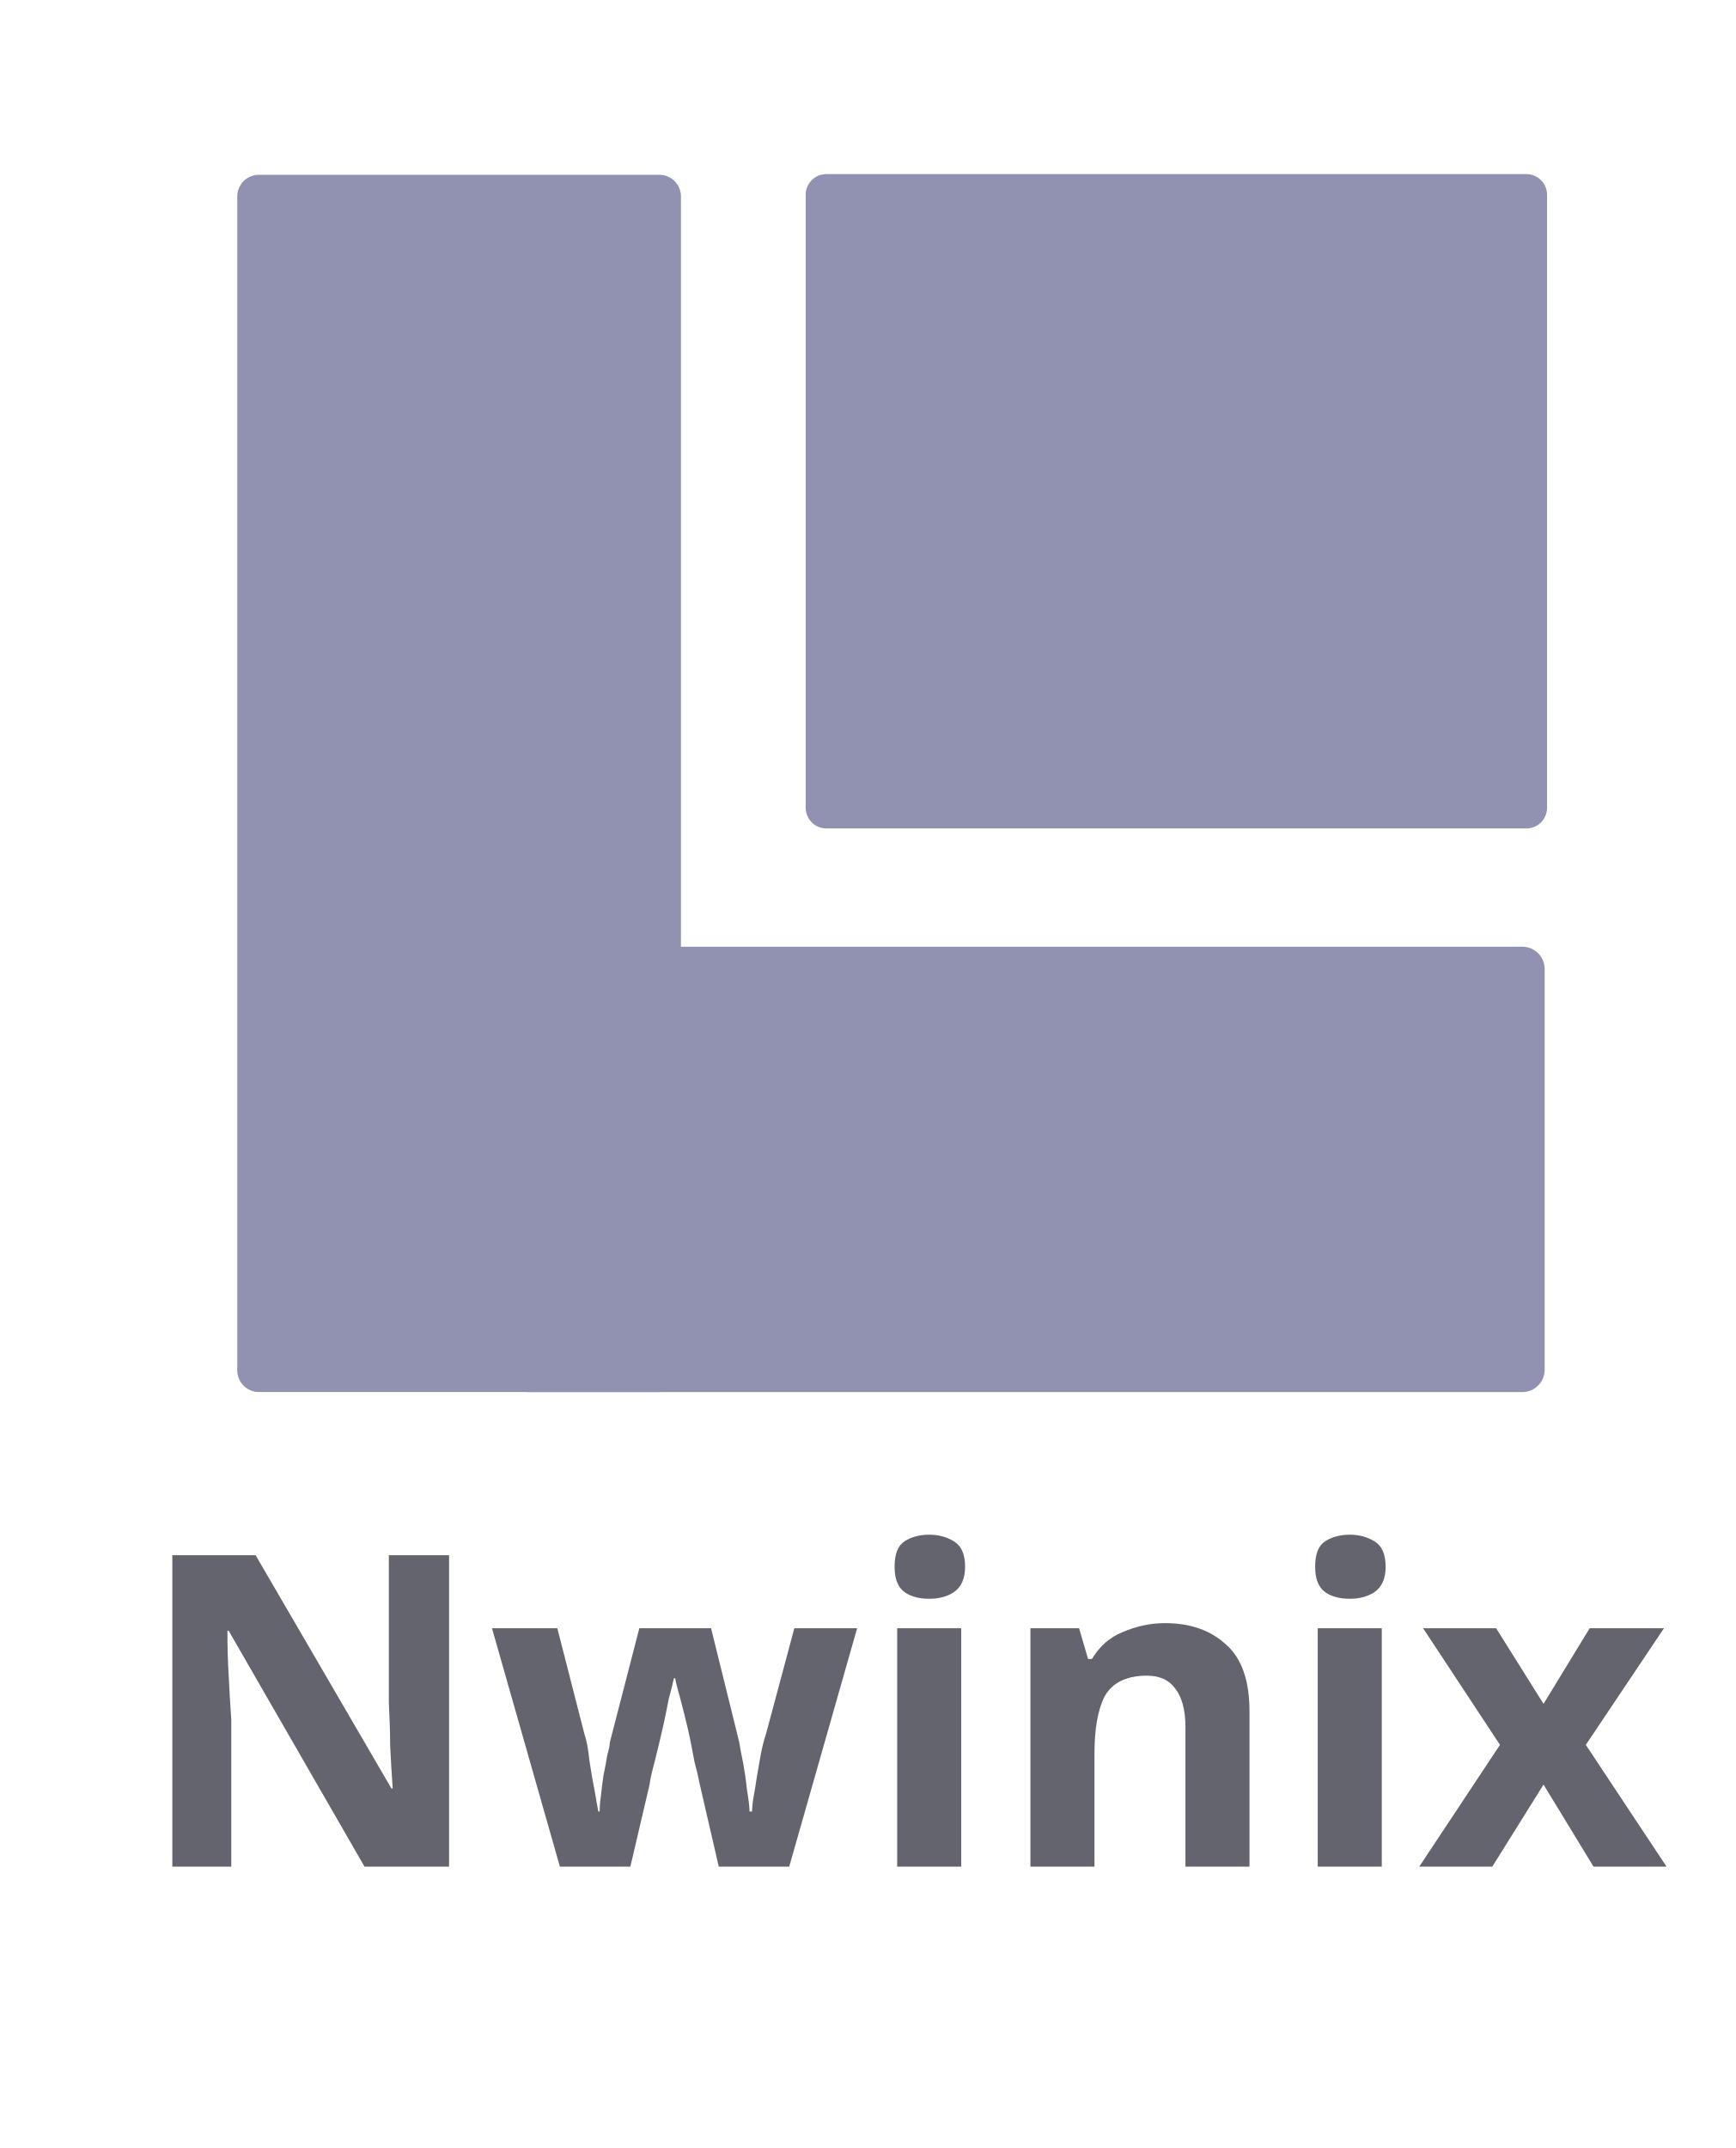
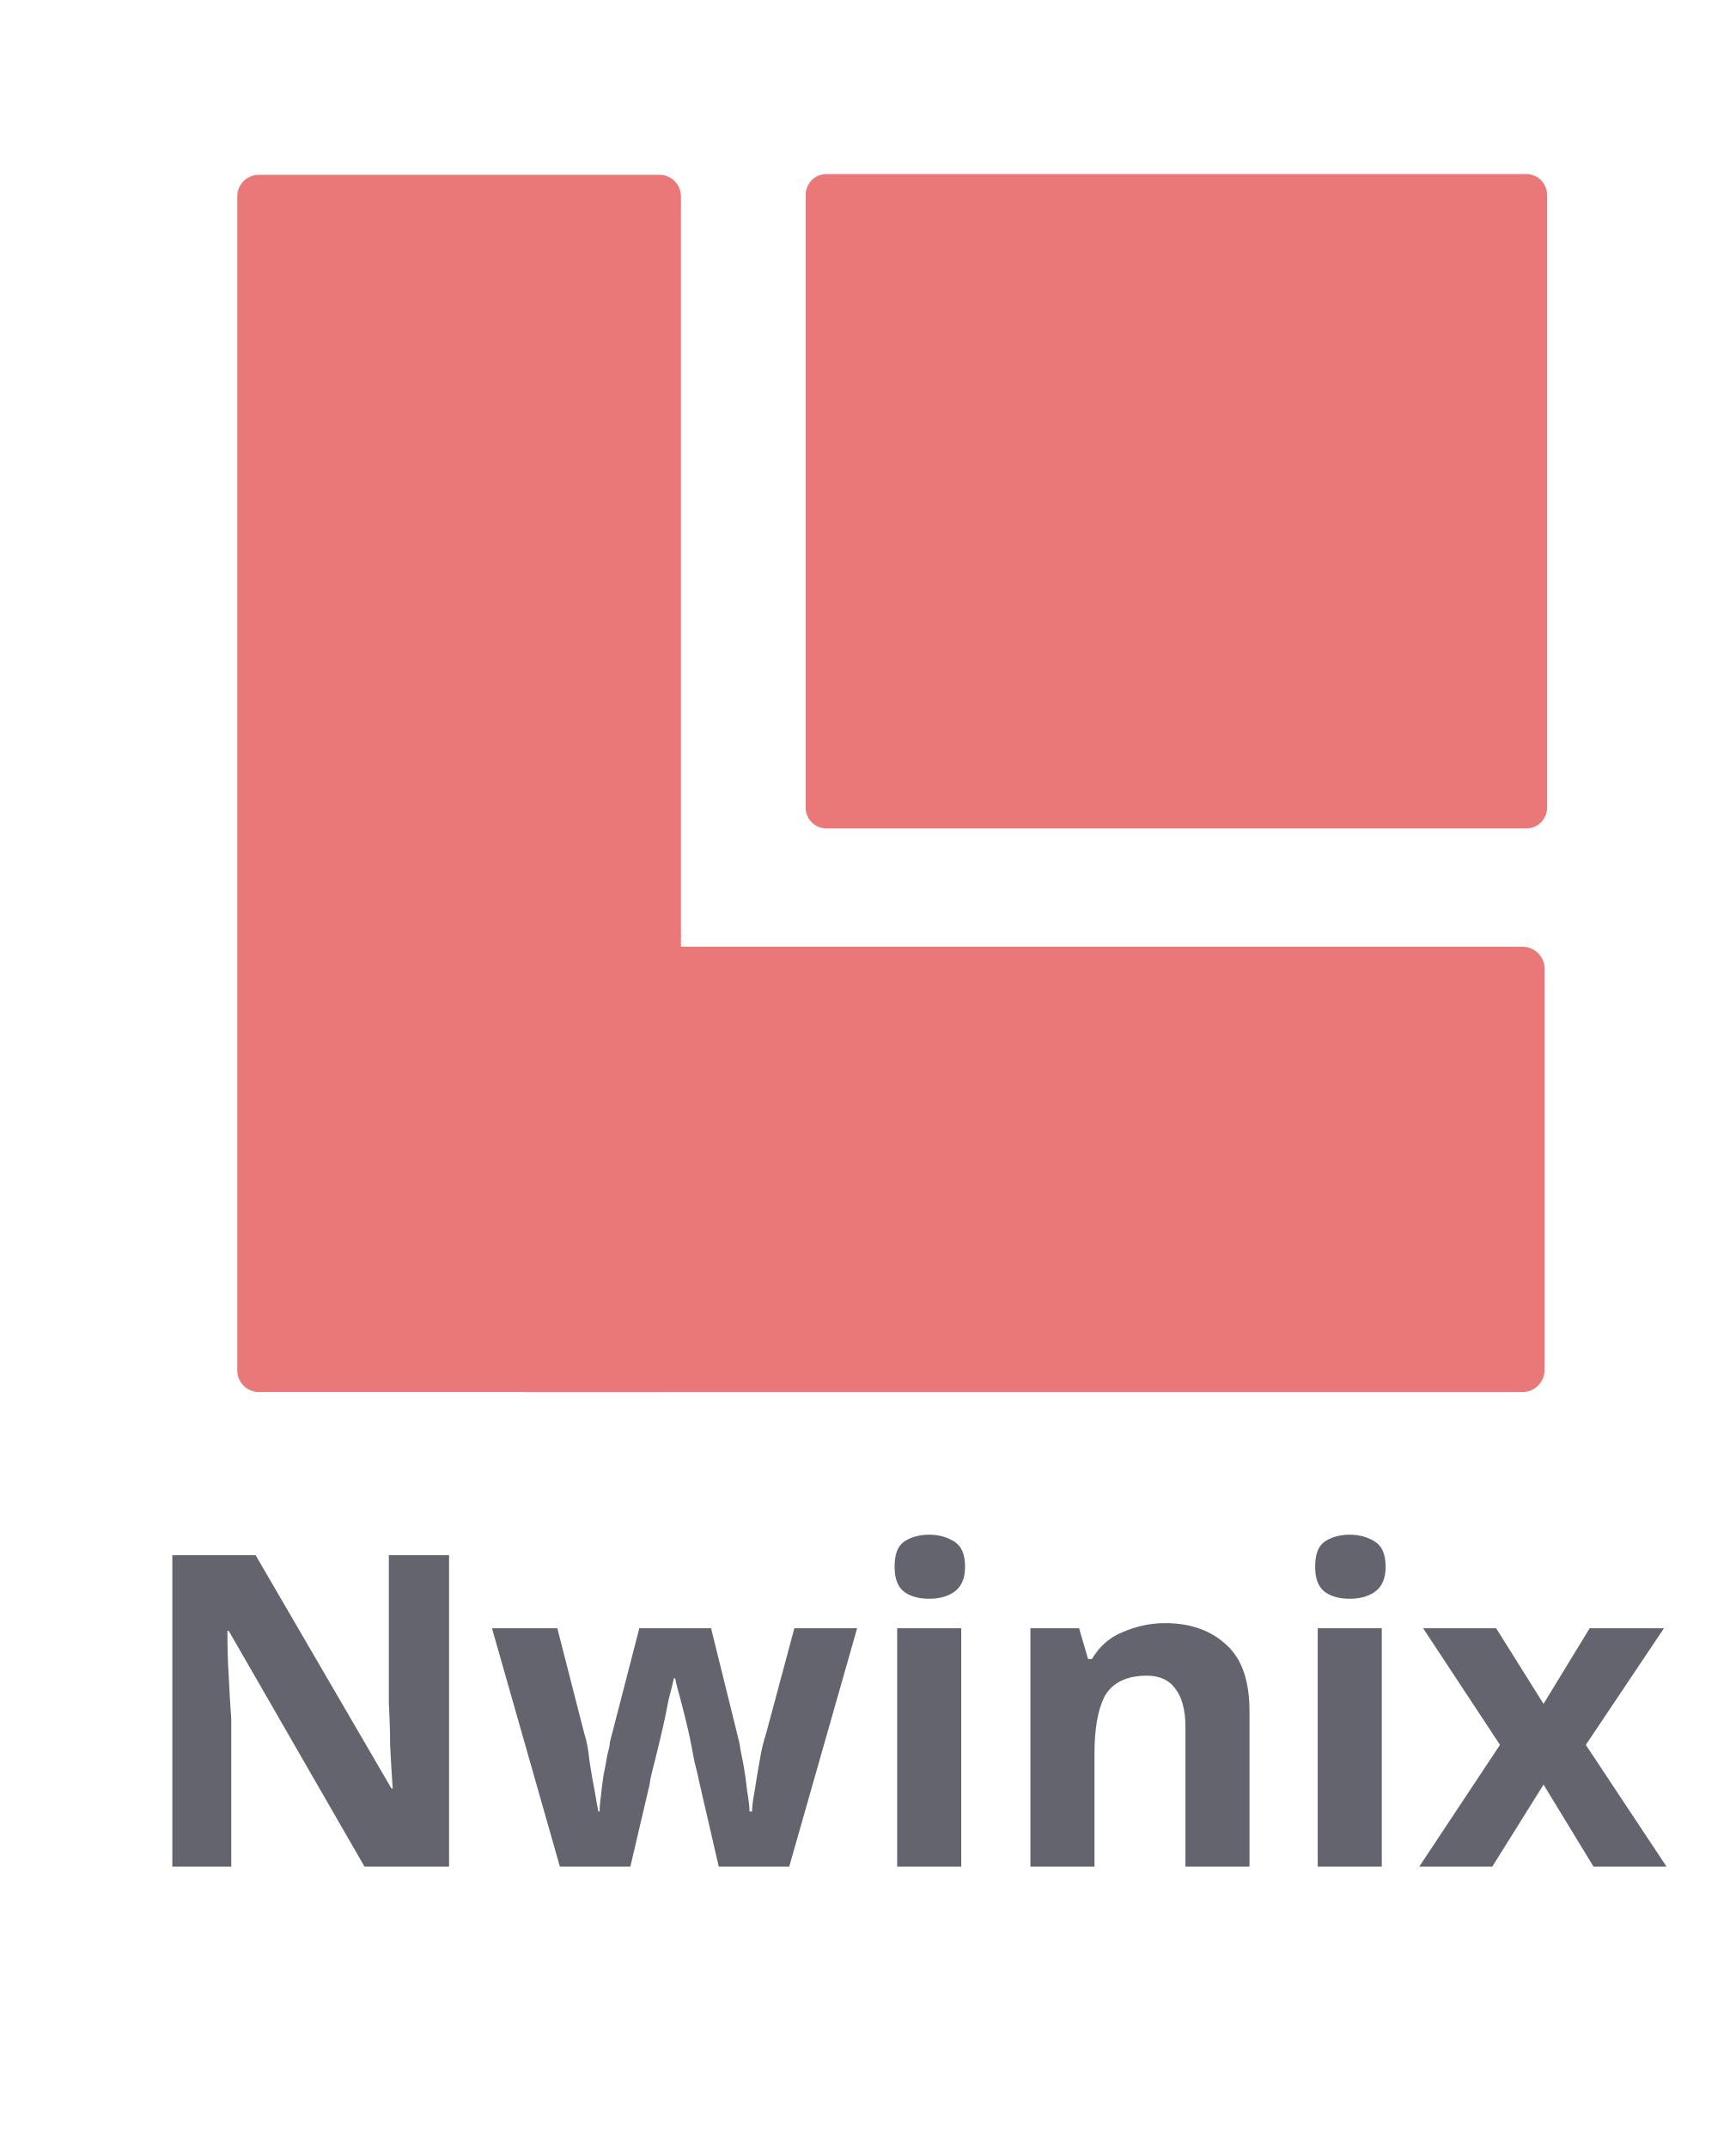
<svg xmlns="http://www.w3.org/2000/svg" viewBox="0 0 21.165 26.188" height="26.188" width="21.164" id="svg2" version="1.1">
  <defs id="defs6" />
-   <rect style="fill:#9191b1;fill-opacity:1;stroke:#9191b1;stroke-width:0.504;stroke-linejoin:round;stroke-dasharray:none;stroke-opacity:1" id="rect9-5-91-1-0" width="8.537" height="7.474" x="10.078" y="2.374" />
-   <rect style="fill:#9191b1;fill-opacity:1;stroke:#9191b1;stroke-width:0.527;stroke-linejoin:round;stroke-dasharray:none;stroke-opacity:1" id="rect5-8" width="4.884" height="14.314" x="3.157" y="2.394" />
-   <rect style="fill:#9191b1;fill-opacity:1;stroke:#9191b1;stroke-width:0.544;stroke-linejoin:round;stroke-dasharray:none;stroke-opacity:1" id="rect5-8-4" width="4.886" height="12.122" x="11.814" y="-18.566" transform="rotate(90)" />
+   <rect style="fill:#eb7878;fill-opacity:1;stroke:#eb7878;stroke-width:0.504;stroke-linejoin:round;stroke-dasharray:none;stroke-opacity:1" id="rect9-5-91-1-0" width="8.537" height="7.474" x="10.078" y="2.374" />
+   <rect style="fill:#eb7878;fill-opacity:1;stroke:#eb7878;stroke-width:0.527;stroke-linejoin:round;stroke-dasharray:none;stroke-opacity:1" id="rect5-8" width="4.884" height="14.314" x="3.157" y="2.394" />
+   <rect style="fill:#eb7878;fill-opacity:1;stroke:#eb7878;stroke-width:0.544;stroke-linejoin:round;stroke-dasharray:none;stroke-opacity:1" id="rect5-8-4" width="4.886" height="12.122" x="11.814" y="-18.566" transform="rotate(90)" />
  <text xml:space="preserve" style="font-weight:bold;font-size:5.333px;line-height:1.136px;font-family:'Noto Sans';-inkscape-font-specification:'Noto Sans Bold';fill:#866870;stroke-width:0.744;stroke-linejoin:round;stroke-miterlimit:1" x="1.618" y="22.761" id="text1">
    <tspan id="tspan1" x="1.618" y="22.761" style="font-style:normal;font-variant:normal;font-weight:bold;font-stretch:normal;font-size:5.333px;line-height:1.136px;font-family:'Segoe UI';-inkscape-font-specification:'Segoe UI Bold';fill:#64646e;fill-opacity:1">Nwinix</tspan>
  </text>
</svg>
